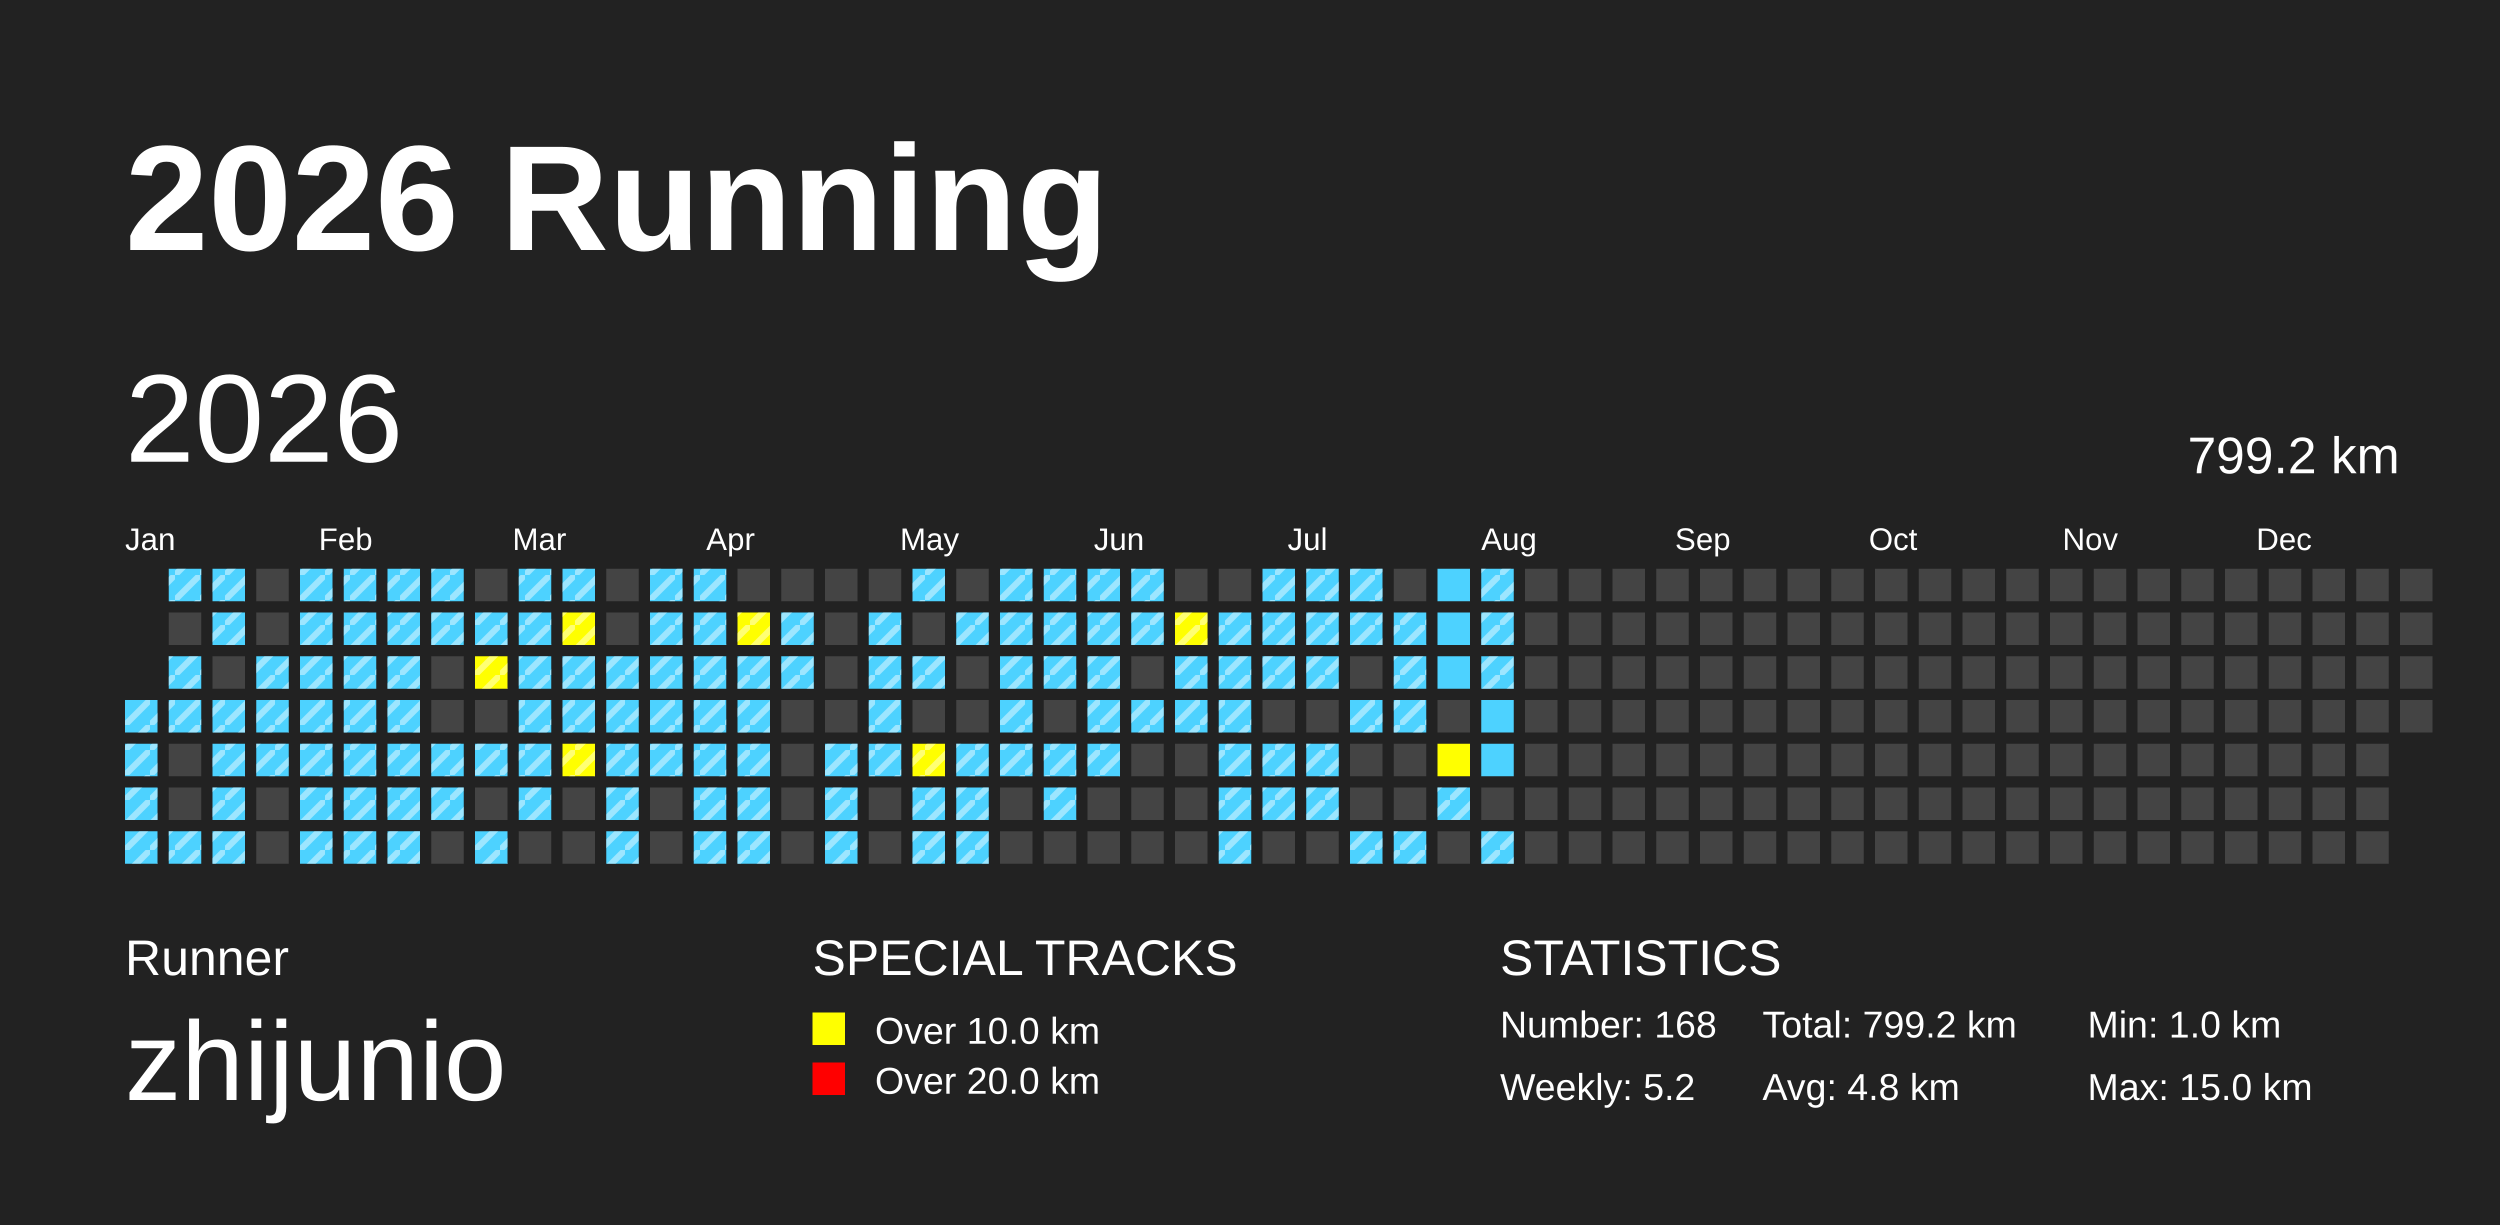
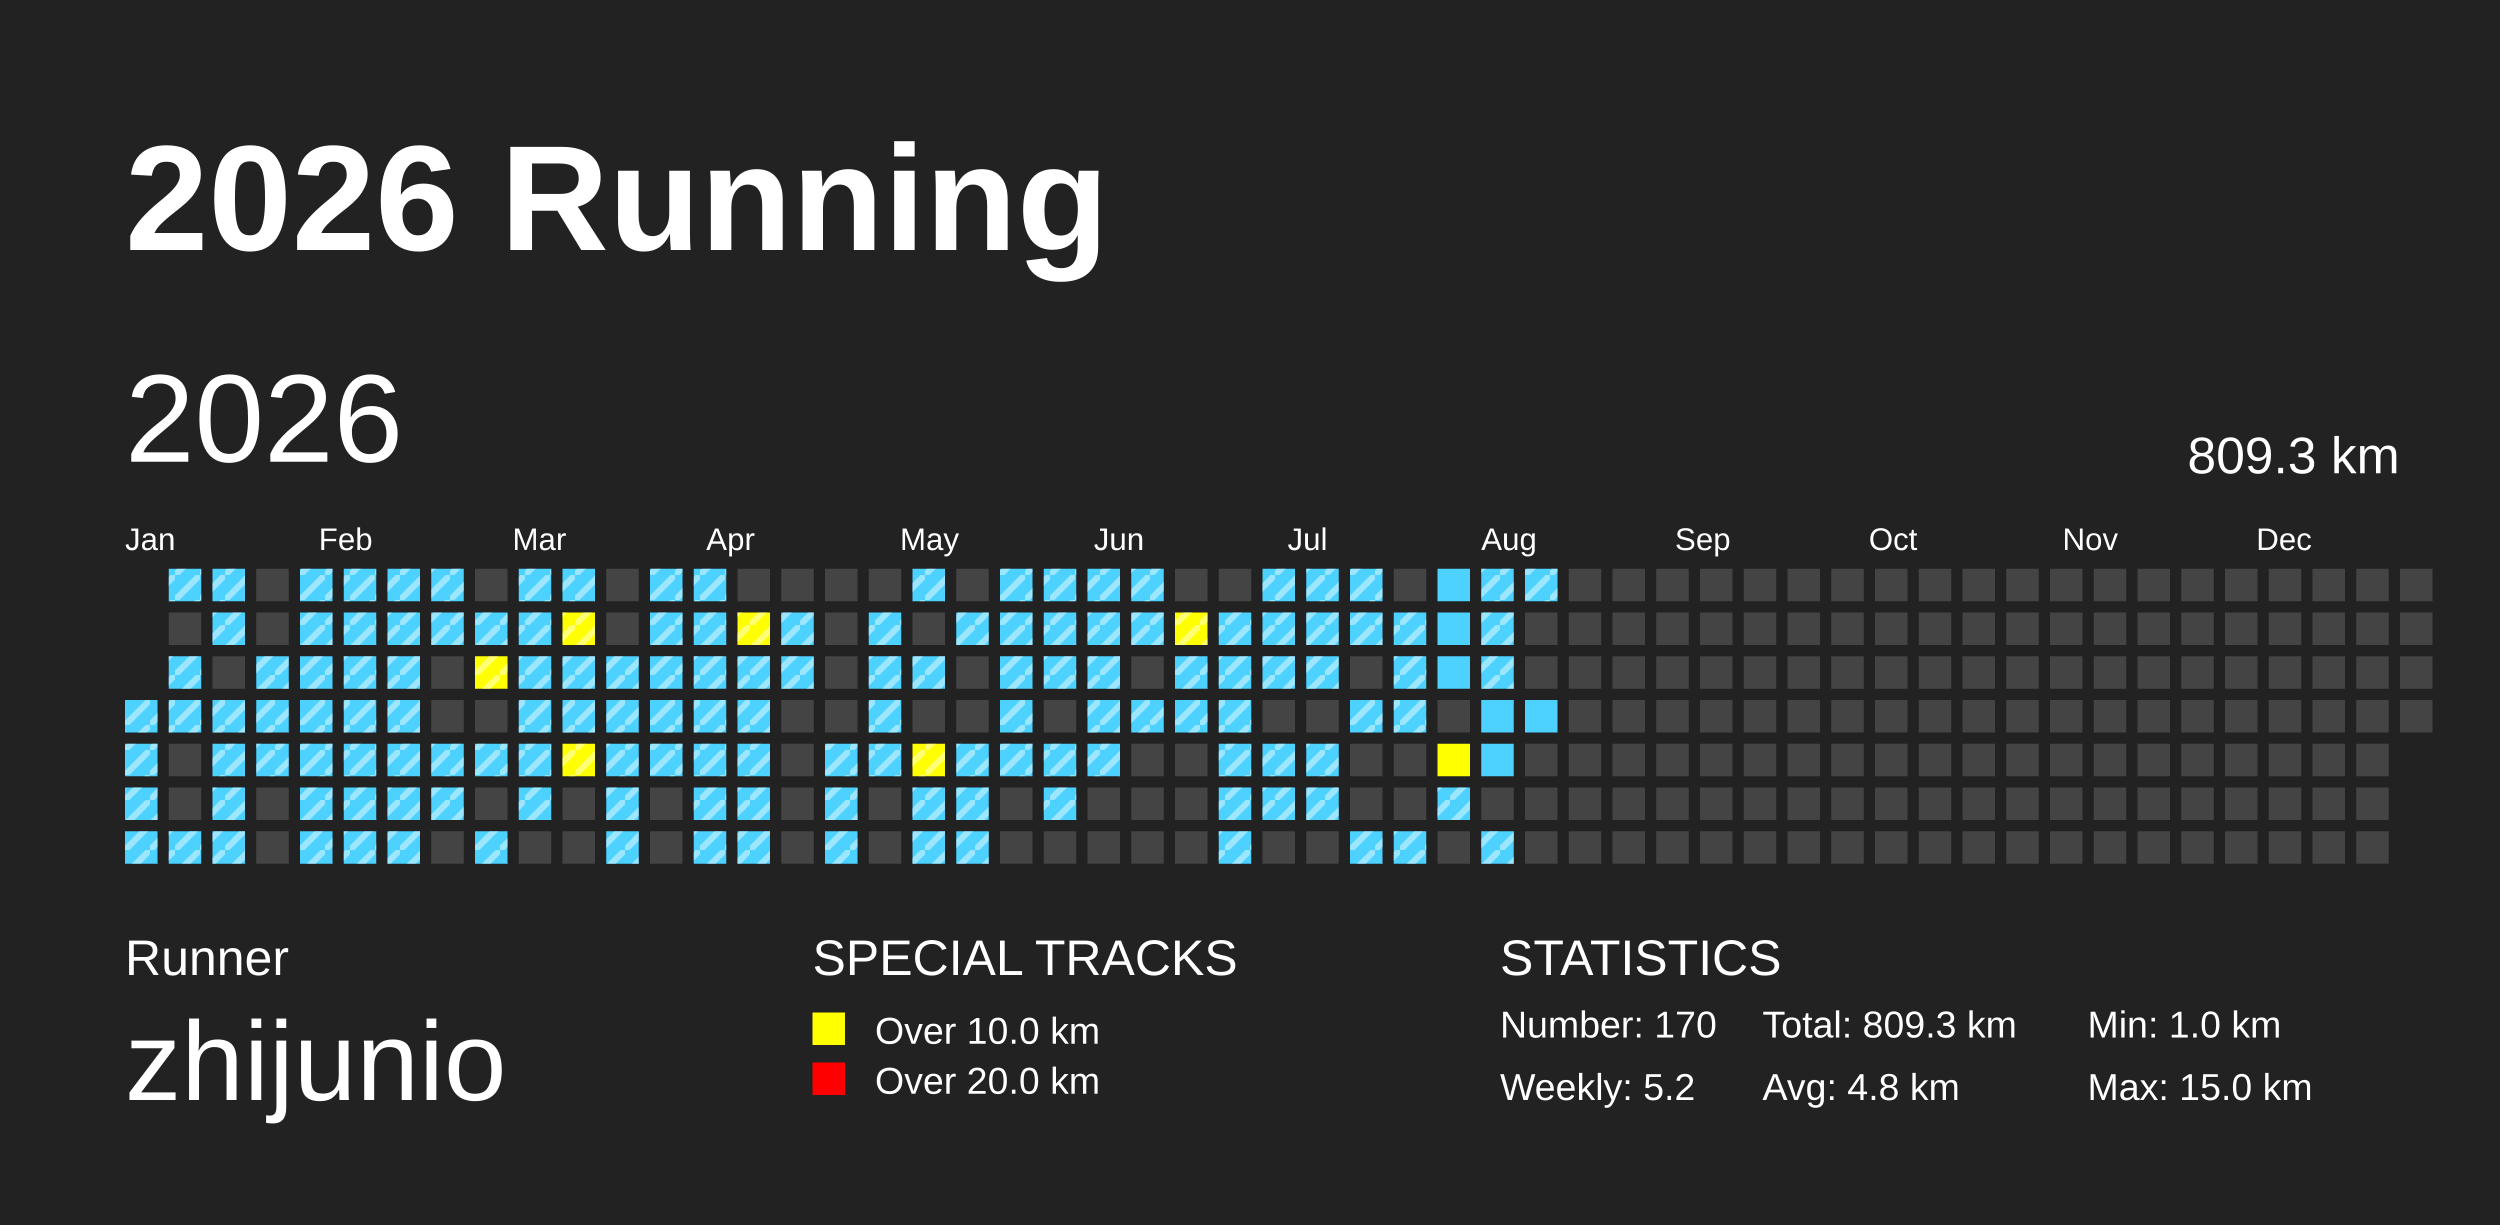
<svg xmlns="http://www.w3.org/2000/svg" baseProfile="full" height="98mm" version="1.1" viewBox="0,0,200,98" width="200mm">
  <defs>
    <pattern height="2" id="indoor-stripe" patternUnits="userSpaceOnUse" width="2">
      <line stroke="white" stroke-opacity="0.45" stroke-width="0.5" x1="0" x2="2" y1="2" y2="0" />
    </pattern>
  </defs>
  <rect fill="#222222" height="98" width="200" x="0" y="0" />
  <text fill="#FFFFFF" style="font-size:12px; font-family:Arial; font-weight:bold;" x="10" y="20">2026 Running</text>
  <text fill="#FFFFFF" style="font-size:4px; font-family:Arial" x="10" y="78">Runner</text>
  <text fill="#FFFFFF" style="font-size:9px; font-family:Arial" x="10" y="88">zhijunio</text>
  <text fill="#FFFFFF" style="font-size:4px; font-family:Arial" x="65" y="78">SPECIAL TRACKS</text>
  <rect fill="yellow" height="2.6" width="2.6" x="65" y="81" />
  <text fill="#FFFFFF" style="font-size:3px; font-family:Arial" x="70" y="83.5">Over 10.0 km</text>
  <rect fill="red" height="2.6" width="2.6" x="65" y="85" />
  <text fill="#FFFFFF" style="font-size:3px; font-family:Arial" x="70" y="87.5">Over 20.0 km</text>
  <text fill="#FFFFFF" style="font-size:4px; font-family:Arial" x="120" y="78">STATISTICS</text>
-   <text fill="#FFFFFF" style="font-size:3px; font-family:Arial" x="120" y="83">Number: 168</text>
+   <text fill="#FFFFFF" style="font-size:3px; font-family:Arial" x="120" y="83">Number: 170</text>
  <text fill="#FFFFFF" style="font-size:3px; font-family:Arial" x="120" y="88">Weekly: 5.2</text>
-   <text fill="#FFFFFF" style="font-size:3px; font-family:Arial" x="141" y="83">Total: 799.2 km</text>
+   <text fill="#FFFFFF" style="font-size:3px; font-family:Arial" x="141" y="83">Total: 809.3 km</text>
  <text fill="#FFFFFF" style="font-size:3px; font-family:Arial" x="141" y="88">Avg: 4.8 km</text>
  <text fill="#FFFFFF" style="font-size:3px; font-family:Arial" x="167" y="83">Min: 1.0 km</text>
  <text fill="#FFFFFF" style="font-size:3px; font-family:Arial" x="167" y="88">Max: 15.0 km</text>
  <text dominant-baseline="hanging" fill="#FFFFFF" style="font-size:10.0px; font-family:Arial;" x="10" y="30">2026</text>
-   <text dominant-baseline="hanging" fill="#FFFFFF" style="font-size:4.125px; font-family:Arial;" x="175" y="35">799.2 km</text>
+   <text dominant-baseline="hanging" fill="#FFFFFF" style="font-size:4.125px; font-family:Arial;" x="175" y="35">809.3 km</text>
  <text fill="#FFFFFF" style="font-size:2.5px; font-family:Arial" x="10.0" y="44">Jan</text>
  <text fill="#FFFFFF" style="font-size:2.5px; font-family:Arial" x="25.5" y="44">Feb</text>
  <text fill="#FFFFFF" style="font-size:2.5px; font-family:Arial" x="41.0" y="44">Mar</text>
  <text fill="#FFFFFF" style="font-size:2.5px; font-family:Arial" x="56.5" y="44">Apr</text>
  <text fill="#FFFFFF" style="font-size:2.5px; font-family:Arial" x="72.0" y="44">May</text>
  <text fill="#FFFFFF" style="font-size:2.5px; font-family:Arial" x="87.5" y="44">Jun</text>
  <text fill="#FFFFFF" style="font-size:2.5px; font-family:Arial" x="103.0" y="44">Jul</text>
  <text fill="#FFFFFF" style="font-size:2.5px; font-family:Arial" x="118.5" y="44">Aug</text>
  <text fill="#FFFFFF" style="font-size:2.5px; font-family:Arial" x="134.0" y="44">Sep</text>
  <text fill="#FFFFFF" style="font-size:2.5px; font-family:Arial" x="149.5" y="44">Oct</text>
  <text fill="#FFFFFF" style="font-size:2.5px; font-family:Arial" x="165.0" y="44">Nov</text>
  <text fill="#FFFFFF" style="font-size:2.5px; font-family:Arial" x="180.5" y="44">Dec</text>
  <rect fill="#4DD2FF" height="2.6" width="2.6" x="10.0" y="56.0" />
  <rect fill="url(#indoor-stripe)" height="2.6" style="pointer-events: none;" width="2.6" x="10.0" y="56.0" />
  <rect fill="#4DD2FF" height="2.6" width="2.6" x="10.0" y="59.5" />
  <rect fill="url(#indoor-stripe)" height="2.6" style="pointer-events: none;" width="2.6" x="10.0" y="59.5" />
  <rect fill="#4DD2FF" height="2.6" width="2.6" x="10.0" y="63.0" />
  <rect fill="url(#indoor-stripe)" height="2.6" style="pointer-events: none;" width="2.6" x="10.0" y="63.0" />
  <rect fill="#4DD2FF" height="2.6" width="2.6" x="10.0" y="66.5" />
  <rect fill="url(#indoor-stripe)" height="2.6" style="pointer-events: none;" width="2.6" x="10.0" y="66.5" />
  <rect fill="#4DD2FF" height="2.6" width="2.6" x="13.5" y="45.5" />
  <rect fill="url(#indoor-stripe)" height="2.6" style="pointer-events: none;" width="2.6" x="13.5" y="45.5" />
  <rect fill="#444444" height="2.6" width="2.6" x="13.5" y="49.0" />
  <rect fill="#4DD2FF" height="2.6" width="2.6" x="13.5" y="52.5" />
  <rect fill="url(#indoor-stripe)" height="2.6" style="pointer-events: none;" width="2.6" x="13.5" y="52.5" />
  <rect fill="#4DD2FF" height="2.6" width="2.6" x="13.5" y="56.0" />
  <rect fill="url(#indoor-stripe)" height="2.6" style="pointer-events: none;" width="2.6" x="13.5" y="56.0" />
  <rect fill="#444444" height="2.6" width="2.6" x="13.5" y="59.5" />
  <rect fill="#444444" height="2.6" width="2.6" x="13.5" y="63.0" />
  <rect fill="#4DD2FF" height="2.6" width="2.6" x="13.5" y="66.5" />
  <rect fill="url(#indoor-stripe)" height="2.6" style="pointer-events: none;" width="2.6" x="13.5" y="66.5" />
  <rect fill="#4DD2FF" height="2.6" width="2.6" x="17.0" y="45.5" />
  <rect fill="url(#indoor-stripe)" height="2.6" style="pointer-events: none;" width="2.6" x="17.0" y="45.5" />
  <rect fill="#4DD2FF" height="2.6" width="2.6" x="17.0" y="49.0" />
  <rect fill="url(#indoor-stripe)" height="2.6" style="pointer-events: none;" width="2.6" x="17.0" y="49.0" />
  <rect fill="#444444" height="2.6" width="2.6" x="17.0" y="52.5" />
  <rect fill="#4DD2FF" height="2.6" width="2.6" x="17.0" y="56.0" />
  <rect fill="url(#indoor-stripe)" height="2.6" style="pointer-events: none;" width="2.6" x="17.0" y="56.0" />
  <rect fill="#4DD2FF" height="2.6" width="2.6" x="17.0" y="59.5" />
  <rect fill="url(#indoor-stripe)" height="2.6" style="pointer-events: none;" width="2.6" x="17.0" y="59.5" />
  <rect fill="#4DD2FF" height="2.6" width="2.6" x="17.0" y="63.0" />
  <rect fill="url(#indoor-stripe)" height="2.6" style="pointer-events: none;" width="2.6" x="17.0" y="63.0" />
  <rect fill="#4DD2FF" height="2.6" width="2.6" x="17.0" y="66.5" />
  <rect fill="url(#indoor-stripe)" height="2.6" style="pointer-events: none;" width="2.6" x="17.0" y="66.5" />
  <rect fill="#444444" height="2.6" width="2.6" x="20.5" y="45.5" />
  <rect fill="#444444" height="2.6" width="2.6" x="20.5" y="49.0" />
  <rect fill="#4DD2FF" height="2.6" width="2.6" x="20.5" y="52.5" />
  <rect fill="url(#indoor-stripe)" height="2.6" style="pointer-events: none;" width="2.6" x="20.5" y="52.5" />
  <rect fill="#4DD2FF" height="2.6" width="2.6" x="20.5" y="56.0" />
  <rect fill="url(#indoor-stripe)" height="2.6" style="pointer-events: none;" width="2.6" x="20.5" y="56.0" />
  <rect fill="#4DD2FF" height="2.6" width="2.6" x="20.5" y="59.5" />
  <rect fill="url(#indoor-stripe)" height="2.6" style="pointer-events: none;" width="2.6" x="20.5" y="59.5" />
  <rect fill="#444444" height="2.6" width="2.6" x="20.5" y="63.0" />
  <rect fill="#444444" height="2.6" width="2.6" x="20.5" y="66.5" />
  <rect fill="#4DD2FF" height="2.6" width="2.6" x="24.0" y="45.5" />
  <rect fill="url(#indoor-stripe)" height="2.6" style="pointer-events: none;" width="2.6" x="24.0" y="45.5" />
  <rect fill="#4DD2FF" height="2.6" width="2.6" x="24.0" y="49.0" />
  <rect fill="url(#indoor-stripe)" height="2.6" style="pointer-events: none;" width="2.6" x="24.0" y="49.0" />
  <rect fill="#4DD2FF" height="2.6" width="2.6" x="24.0" y="52.5" />
  <rect fill="url(#indoor-stripe)" height="2.6" style="pointer-events: none;" width="2.6" x="24.0" y="52.5" />
  <rect fill="#4DD2FF" height="2.6" width="2.6" x="24.0" y="56.0" />
  <rect fill="url(#indoor-stripe)" height="2.6" style="pointer-events: none;" width="2.6" x="24.0" y="56.0" />
  <rect fill="#4DD2FF" height="2.6" width="2.6" x="24.0" y="59.5" />
  <rect fill="url(#indoor-stripe)" height="2.6" style="pointer-events: none;" width="2.6" x="24.0" y="59.5" />
  <rect fill="#4DD2FF" height="2.6" width="2.6" x="24.0" y="63.0" />
  <rect fill="url(#indoor-stripe)" height="2.6" style="pointer-events: none;" width="2.6" x="24.0" y="63.0" />
  <rect fill="#4DD2FF" height="2.6" width="2.6" x="24.0" y="66.5" />
  <rect fill="url(#indoor-stripe)" height="2.6" style="pointer-events: none;" width="2.6" x="24.0" y="66.5" />
  <rect fill="#4DD2FF" height="2.6" width="2.6" x="27.5" y="45.5" />
  <rect fill="url(#indoor-stripe)" height="2.6" style="pointer-events: none;" width="2.6" x="27.5" y="45.5" />
  <rect fill="#4DD2FF" height="2.6" width="2.6" x="27.5" y="49.0" />
  <rect fill="url(#indoor-stripe)" height="2.6" style="pointer-events: none;" width="2.6" x="27.5" y="49.0" />
  <rect fill="#4DD2FF" height="2.6" width="2.6" x="27.5" y="52.5" />
  <rect fill="url(#indoor-stripe)" height="2.6" style="pointer-events: none;" width="2.6" x="27.5" y="52.5" />
  <rect fill="#4DD2FF" height="2.6" width="2.6" x="27.5" y="56.0" />
  <rect fill="url(#indoor-stripe)" height="2.6" style="pointer-events: none;" width="2.6" x="27.5" y="56.0" />
  <rect fill="#4DD2FF" height="2.6" width="2.6" x="27.5" y="59.5" />
  <rect fill="url(#indoor-stripe)" height="2.6" style="pointer-events: none;" width="2.6" x="27.5" y="59.5" />
  <rect fill="#4DD2FF" height="2.6" width="2.6" x="27.5" y="63.0" />
  <rect fill="url(#indoor-stripe)" height="2.6" style="pointer-events: none;" width="2.6" x="27.5" y="63.0" />
  <rect fill="#4DD2FF" height="2.6" width="2.6" x="27.5" y="66.5" />
  <rect fill="url(#indoor-stripe)" height="2.6" style="pointer-events: none;" width="2.6" x="27.5" y="66.5" />
  <rect fill="#4DD2FF" height="2.6" width="2.6" x="31.0" y="45.5" />
  <rect fill="url(#indoor-stripe)" height="2.6" style="pointer-events: none;" width="2.6" x="31.0" y="45.5" />
  <rect fill="#4DD2FF" height="2.6" width="2.6" x="31.0" y="49.0" />
  <rect fill="url(#indoor-stripe)" height="2.6" style="pointer-events: none;" width="2.6" x="31.0" y="49.0" />
  <rect fill="#4DD2FF" height="2.6" width="2.6" x="31.0" y="52.5" />
  <rect fill="url(#indoor-stripe)" height="2.6" style="pointer-events: none;" width="2.6" x="31.0" y="52.5" />
  <rect fill="#4DD2FF" height="2.6" width="2.6" x="31.0" y="56.0" />
  <rect fill="url(#indoor-stripe)" height="2.6" style="pointer-events: none;" width="2.6" x="31.0" y="56.0" />
  <rect fill="#4DD2FF" height="2.6" width="2.6" x="31.0" y="59.5" />
  <rect fill="url(#indoor-stripe)" height="2.6" style="pointer-events: none;" width="2.6" x="31.0" y="59.5" />
  <rect fill="#4DD2FF" height="2.6" width="2.6" x="31.0" y="63.0" />
  <rect fill="url(#indoor-stripe)" height="2.6" style="pointer-events: none;" width="2.6" x="31.0" y="63.0" />
  <rect fill="#4DD2FF" height="2.6" width="2.6" x="31.0" y="66.5" />
  <rect fill="url(#indoor-stripe)" height="2.6" style="pointer-events: none;" width="2.6" x="31.0" y="66.5" />
  <rect fill="#4DD2FF" height="2.6" width="2.6" x="34.5" y="45.5" />
  <rect fill="url(#indoor-stripe)" height="2.6" style="pointer-events: none;" width="2.6" x="34.5" y="45.5" />
  <rect fill="#4DD2FF" height="2.6" width="2.6" x="34.5" y="49.0" />
  <rect fill="url(#indoor-stripe)" height="2.6" style="pointer-events: none;" width="2.6" x="34.5" y="49.0" />
  <rect fill="#444444" height="2.6" width="2.6" x="34.5" y="52.5" />
  <rect fill="#444444" height="2.6" width="2.6" x="34.5" y="56.0" />
  <rect fill="#4DD2FF" height="2.6" width="2.6" x="34.5" y="59.5" />
  <rect fill="url(#indoor-stripe)" height="2.6" style="pointer-events: none;" width="2.6" x="34.5" y="59.5" />
  <rect fill="#4DD2FF" height="2.6" width="2.6" x="34.5" y="63.0" />
  <rect fill="url(#indoor-stripe)" height="2.6" style="pointer-events: none;" width="2.6" x="34.5" y="63.0" />
  <rect fill="#444444" height="2.6" width="2.6" x="34.5" y="66.5" />
  <rect fill="#444444" height="2.6" width="2.6" x="38.0" y="45.5" />
  <rect fill="#4DD2FF" height="2.6" width="2.6" x="38.0" y="49.0" />
  <rect fill="url(#indoor-stripe)" height="2.6" style="pointer-events: none;" width="2.6" x="38.0" y="49.0" />
  <rect fill="yellow" height="2.6" width="2.6" x="38.0" y="52.5" />
  <rect fill="url(#indoor-stripe)" height="2.6" style="pointer-events: none;" width="2.6" x="38.0" y="52.5" />
  <rect fill="#444444" height="2.6" width="2.6" x="38.0" y="56.0" />
  <rect fill="#4DD2FF" height="2.6" width="2.6" x="38.0" y="59.5" />
  <rect fill="url(#indoor-stripe)" height="2.6" style="pointer-events: none;" width="2.6" x="38.0" y="59.5" />
  <rect fill="#444444" height="2.6" width="2.6" x="38.0" y="63.0" />
  <rect fill="#4DD2FF" height="2.6" width="2.6" x="38.0" y="66.5" />
  <rect fill="url(#indoor-stripe)" height="2.6" style="pointer-events: none;" width="2.6" x="38.0" y="66.5" />
  <rect fill="#4DD2FF" height="2.6" width="2.6" x="41.5" y="45.5" />
  <rect fill="url(#indoor-stripe)" height="2.6" style="pointer-events: none;" width="2.6" x="41.5" y="45.5" />
  <rect fill="#4DD2FF" height="2.6" width="2.6" x="41.5" y="49.0" />
  <rect fill="url(#indoor-stripe)" height="2.6" style="pointer-events: none;" width="2.6" x="41.5" y="49.0" />
  <rect fill="#4DD2FF" height="2.6" width="2.6" x="41.5" y="52.5" />
  <rect fill="url(#indoor-stripe)" height="2.6" style="pointer-events: none;" width="2.6" x="41.5" y="52.5" />
  <rect fill="#4DD2FF" height="2.6" width="2.6" x="41.5" y="56.0" />
  <rect fill="url(#indoor-stripe)" height="2.6" style="pointer-events: none;" width="2.6" x="41.5" y="56.0" />
  <rect fill="#4DD2FF" height="2.6" width="2.6" x="41.5" y="59.5" />
  <rect fill="url(#indoor-stripe)" height="2.6" style="pointer-events: none;" width="2.6" x="41.5" y="59.5" />
  <rect fill="#4DD2FF" height="2.6" width="2.6" x="41.5" y="63.0" />
  <rect fill="url(#indoor-stripe)" height="2.6" style="pointer-events: none;" width="2.6" x="41.5" y="63.0" />
  <rect fill="#444444" height="2.6" width="2.6" x="41.5" y="66.5" />
  <rect fill="#4DD2FF" height="2.6" width="2.6" x="45.0" y="45.5" />
  <rect fill="url(#indoor-stripe)" height="2.6" style="pointer-events: none;" width="2.6" x="45.0" y="45.5" />
  <rect fill="yellow" height="2.6" width="2.6" x="45.0" y="49.0" />
  <rect fill="url(#indoor-stripe)" height="2.6" style="pointer-events: none;" width="2.6" x="45.0" y="49.0" />
  <rect fill="#4DD2FF" height="2.6" width="2.6" x="45.0" y="52.5" />
  <rect fill="url(#indoor-stripe)" height="2.6" style="pointer-events: none;" width="2.6" x="45.0" y="52.5" />
  <rect fill="#4DD2FF" height="2.6" width="2.6" x="45.0" y="56.0" />
  <rect fill="url(#indoor-stripe)" height="2.6" style="pointer-events: none;" width="2.6" x="45.0" y="56.0" />
  <rect fill="yellow" height="2.6" width="2.6" x="45.0" y="59.5" />
  <rect fill="url(#indoor-stripe)" height="2.6" style="pointer-events: none;" width="2.6" x="45.0" y="59.5" />
  <rect fill="#444444" height="2.6" width="2.6" x="45.0" y="63.0" />
  <rect fill="#444444" height="2.6" width="2.6" x="45.0" y="66.5" />
  <rect fill="#444444" height="2.6" width="2.6" x="48.5" y="45.5" />
  <rect fill="#444444" height="2.6" width="2.6" x="48.5" y="49.0" />
  <rect fill="#4DD2FF" height="2.6" width="2.6" x="48.5" y="52.5" />
  <rect fill="url(#indoor-stripe)" height="2.6" style="pointer-events: none;" width="2.6" x="48.5" y="52.5" />
  <rect fill="#4DD2FF" height="2.6" width="2.6" x="48.5" y="56.0" />
  <rect fill="url(#indoor-stripe)" height="2.6" style="pointer-events: none;" width="2.6" x="48.5" y="56.0" />
  <rect fill="#4DD2FF" height="2.6" width="2.6" x="48.5" y="59.5" />
  <rect fill="url(#indoor-stripe)" height="2.6" style="pointer-events: none;" width="2.6" x="48.5" y="59.5" />
  <rect fill="#4DD2FF" height="2.6" width="2.6" x="48.5" y="63.0" />
  <rect fill="url(#indoor-stripe)" height="2.6" style="pointer-events: none;" width="2.6" x="48.5" y="63.0" />
  <rect fill="#4DD2FF" height="2.6" width="2.6" x="48.5" y="66.5" />
  <rect fill="url(#indoor-stripe)" height="2.6" style="pointer-events: none;" width="2.6" x="48.5" y="66.5" />
  <rect fill="#4DD2FF" height="2.6" width="2.6" x="52.0" y="45.5" />
  <rect fill="url(#indoor-stripe)" height="2.6" style="pointer-events: none;" width="2.6" x="52.0" y="45.5" />
  <rect fill="#4DD2FF" height="2.6" width="2.6" x="52.0" y="49.0" />
  <rect fill="url(#indoor-stripe)" height="2.6" style="pointer-events: none;" width="2.6" x="52.0" y="49.0" />
  <rect fill="#4DD2FF" height="2.6" width="2.6" x="52.0" y="52.5" />
  <rect fill="url(#indoor-stripe)" height="2.6" style="pointer-events: none;" width="2.6" x="52.0" y="52.5" />
  <rect fill="#4DD2FF" height="2.6" width="2.6" x="52.0" y="56.0" />
  <rect fill="url(#indoor-stripe)" height="2.6" style="pointer-events: none;" width="2.6" x="52.0" y="56.0" />
  <rect fill="#4DD2FF" height="2.6" width="2.6" x="52.0" y="59.5" />
  <rect fill="url(#indoor-stripe)" height="2.6" style="pointer-events: none;" width="2.6" x="52.0" y="59.5" />
  <rect fill="#444444" height="2.6" width="2.6" x="52.0" y="63.0" />
  <rect fill="#444444" height="2.6" width="2.6" x="52.0" y="66.5" />
  <rect fill="#4DD2FF" height="2.6" width="2.6" x="55.5" y="45.5" />
  <rect fill="url(#indoor-stripe)" height="2.6" style="pointer-events: none;" width="2.6" x="55.5" y="45.5" />
  <rect fill="#4DD2FF" height="2.6" width="2.6" x="55.5" y="49.0" />
  <rect fill="url(#indoor-stripe)" height="2.6" style="pointer-events: none;" width="2.6" x="55.5" y="49.0" />
  <rect fill="#4DD2FF" height="2.6" width="2.6" x="55.5" y="52.5" />
  <rect fill="url(#indoor-stripe)" height="2.6" style="pointer-events: none;" width="2.6" x="55.5" y="52.5" />
  <rect fill="#4DD2FF" height="2.6" width="2.6" x="55.5" y="56.0" />
  <rect fill="url(#indoor-stripe)" height="2.6" style="pointer-events: none;" width="2.6" x="55.5" y="56.0" />
  <rect fill="#4DD2FF" height="2.6" width="2.6" x="55.5" y="59.5" />
  <rect fill="url(#indoor-stripe)" height="2.6" style="pointer-events: none;" width="2.6" x="55.5" y="59.5" />
  <rect fill="#4DD2FF" height="2.6" width="2.6" x="55.5" y="63.0" />
  <rect fill="url(#indoor-stripe)" height="2.6" style="pointer-events: none;" width="2.6" x="55.5" y="63.0" />
  <rect fill="#4DD2FF" height="2.6" width="2.6" x="55.5" y="66.5" />
  <rect fill="url(#indoor-stripe)" height="2.6" style="pointer-events: none;" width="2.6" x="55.5" y="66.5" />
  <rect fill="#444444" height="2.6" width="2.6" x="59.0" y="45.5" />
  <rect fill="yellow" height="2.6" width="2.6" x="59.0" y="49.0" />
  <rect fill="url(#indoor-stripe)" height="2.6" style="pointer-events: none;" width="2.6" x="59.0" y="49.0" />
  <rect fill="#4DD2FF" height="2.6" width="2.6" x="59.0" y="52.5" />
  <rect fill="url(#indoor-stripe)" height="2.6" style="pointer-events: none;" width="2.6" x="59.0" y="52.5" />
  <rect fill="#4DD2FF" height="2.6" width="2.6" x="59.0" y="56.0" />
  <rect fill="url(#indoor-stripe)" height="2.6" style="pointer-events: none;" width="2.6" x="59.0" y="56.0" />
  <rect fill="#4DD2FF" height="2.6" width="2.6" x="59.0" y="59.5" />
  <rect fill="url(#indoor-stripe)" height="2.6" style="pointer-events: none;" width="2.6" x="59.0" y="59.5" />
  <rect fill="#4DD2FF" height="2.6" width="2.6" x="59.0" y="63.0" />
  <rect fill="url(#indoor-stripe)" height="2.6" style="pointer-events: none;" width="2.6" x="59.0" y="63.0" />
  <rect fill="#4DD2FF" height="2.6" width="2.6" x="59.0" y="66.5" />
  <rect fill="url(#indoor-stripe)" height="2.6" style="pointer-events: none;" width="2.6" x="59.0" y="66.5" />
  <rect fill="#444444" height="2.6" width="2.6" x="62.5" y="45.5" />
  <rect fill="#4DD2FF" height="2.6" width="2.6" x="62.5" y="49.0" />
  <rect fill="url(#indoor-stripe)" height="2.6" style="pointer-events: none;" width="2.6" x="62.5" y="49.0" />
  <rect fill="#4DD2FF" height="2.6" width="2.6" x="62.5" y="52.5" />
  <rect fill="url(#indoor-stripe)" height="2.6" style="pointer-events: none;" width="2.6" x="62.5" y="52.5" />
  <rect fill="#444444" height="2.6" width="2.6" x="62.5" y="56.0" />
  <rect fill="#444444" height="2.6" width="2.6" x="62.5" y="59.5" />
  <rect fill="#444444" height="2.6" width="2.6" x="62.5" y="63.0" />
  <rect fill="#444444" height="2.6" width="2.6" x="62.5" y="66.5" />
  <rect fill="#444444" height="2.6" width="2.6" x="66.0" y="45.5" />
  <rect fill="#444444" height="2.6" width="2.6" x="66.0" y="49.0" />
  <rect fill="#444444" height="2.6" width="2.6" x="66.0" y="52.5" />
  <rect fill="#444444" height="2.6" width="2.6" x="66.0" y="56.0" />
  <rect fill="#4DD2FF" height="2.6" width="2.6" x="66.0" y="59.5" />
  <rect fill="url(#indoor-stripe)" height="2.6" style="pointer-events: none;" width="2.6" x="66.0" y="59.5" />
  <rect fill="#4DD2FF" height="2.6" width="2.6" x="66.0" y="63.0" />
  <rect fill="url(#indoor-stripe)" height="2.6" style="pointer-events: none;" width="2.6" x="66.0" y="63.0" />
  <rect fill="#4DD2FF" height="2.6" width="2.6" x="66.0" y="66.5" />
  <rect fill="url(#indoor-stripe)" height="2.6" style="pointer-events: none;" width="2.6" x="66.0" y="66.5" />
  <rect fill="#444444" height="2.6" width="2.6" x="69.5" y="45.5" />
  <rect fill="#4DD2FF" height="2.6" width="2.6" x="69.5" y="49.0" />
  <rect fill="url(#indoor-stripe)" height="2.6" style="pointer-events: none;" width="2.6" x="69.5" y="49.0" />
  <rect fill="#4DD2FF" height="2.6" width="2.6" x="69.5" y="52.5" />
  <rect fill="url(#indoor-stripe)" height="2.6" style="pointer-events: none;" width="2.6" x="69.5" y="52.5" />
  <rect fill="#4DD2FF" height="2.6" width="2.6" x="69.5" y="56.0" />
  <rect fill="url(#indoor-stripe)" height="2.6" style="pointer-events: none;" width="2.6" x="69.5" y="56.0" />
  <rect fill="#4DD2FF" height="2.6" width="2.6" x="69.5" y="59.5" />
  <rect fill="url(#indoor-stripe)" height="2.6" style="pointer-events: none;" width="2.6" x="69.5" y="59.5" />
  <rect fill="#444444" height="2.6" width="2.6" x="69.5" y="63.0" />
  <rect fill="#444444" height="2.6" width="2.6" x="69.5" y="66.5" />
  <rect fill="#4DD2FF" height="2.6" width="2.6" x="73.0" y="45.5" />
  <rect fill="url(#indoor-stripe)" height="2.6" style="pointer-events: none;" width="2.6" x="73.0" y="45.5" />
  <rect fill="#444444" height="2.6" width="2.6" x="73.0" y="49.0" />
  <rect fill="#4DD2FF" height="2.6" width="2.6" x="73.0" y="52.5" />
  <rect fill="url(#indoor-stripe)" height="2.6" style="pointer-events: none;" width="2.6" x="73.0" y="52.5" />
  <rect fill="#444444" height="2.6" width="2.6" x="73.0" y="56.0" />
  <rect fill="yellow" height="2.6" width="2.6" x="73.0" y="59.5" />
  <rect fill="url(#indoor-stripe)" height="2.6" style="pointer-events: none;" width="2.6" x="73.0" y="59.5" />
  <rect fill="#4DD2FF" height="2.6" width="2.6" x="73.0" y="63.0" />
  <rect fill="url(#indoor-stripe)" height="2.6" style="pointer-events: none;" width="2.6" x="73.0" y="63.0" />
  <rect fill="#4DD2FF" height="2.6" width="2.6" x="73.0" y="66.5" />
  <rect fill="url(#indoor-stripe)" height="2.6" style="pointer-events: none;" width="2.6" x="73.0" y="66.5" />
  <rect fill="#444444" height="2.6" width="2.6" x="76.5" y="45.5" />
  <rect fill="#4DD2FF" height="2.6" width="2.6" x="76.5" y="49.0" />
  <rect fill="url(#indoor-stripe)" height="2.6" style="pointer-events: none;" width="2.6" x="76.5" y="49.0" />
  <rect fill="#444444" height="2.6" width="2.6" x="76.5" y="52.5" />
  <rect fill="#444444" height="2.6" width="2.6" x="76.5" y="56.0" />
  <rect fill="#4DD2FF" height="2.6" width="2.6" x="76.5" y="59.5" />
  <rect fill="url(#indoor-stripe)" height="2.6" style="pointer-events: none;" width="2.6" x="76.5" y="59.5" />
  <rect fill="#4DD2FF" height="2.6" width="2.6" x="76.5" y="63.0" />
  <rect fill="url(#indoor-stripe)" height="2.6" style="pointer-events: none;" width="2.6" x="76.5" y="63.0" />
  <rect fill="#4DD2FF" height="2.6" width="2.6" x="76.5" y="66.5" />
  <rect fill="url(#indoor-stripe)" height="2.6" style="pointer-events: none;" width="2.6" x="76.5" y="66.5" />
  <rect fill="#4DD2FF" height="2.6" width="2.6" x="80.0" y="45.5" />
  <rect fill="url(#indoor-stripe)" height="2.6" style="pointer-events: none;" width="2.6" x="80.0" y="45.5" />
  <rect fill="#4DD2FF" height="2.6" width="2.6" x="80.0" y="49.0" />
  <rect fill="url(#indoor-stripe)" height="2.6" style="pointer-events: none;" width="2.6" x="80.0" y="49.0" />
  <rect fill="#4DD2FF" height="2.6" width="2.6" x="80.0" y="52.5" />
  <rect fill="url(#indoor-stripe)" height="2.6" style="pointer-events: none;" width="2.6" x="80.0" y="52.5" />
  <rect fill="#4DD2FF" height="2.6" width="2.6" x="80.0" y="56.0" />
  <rect fill="url(#indoor-stripe)" height="2.6" style="pointer-events: none;" width="2.6" x="80.0" y="56.0" />
  <rect fill="#4DD2FF" height="2.6" width="2.6" x="80.0" y="59.5" />
  <rect fill="url(#indoor-stripe)" height="2.6" style="pointer-events: none;" width="2.6" x="80.0" y="59.5" />
  <rect fill="#444444" height="2.6" width="2.6" x="80.0" y="63.0" />
  <rect fill="#444444" height="2.6" width="2.6" x="80.0" y="66.5" />
  <rect fill="#4DD2FF" height="2.6" width="2.6" x="83.5" y="45.5" />
  <rect fill="url(#indoor-stripe)" height="2.6" style="pointer-events: none;" width="2.6" x="83.5" y="45.5" />
  <rect fill="#4DD2FF" height="2.6" width="2.6" x="83.5" y="49.0" />
  <rect fill="url(#indoor-stripe)" height="2.6" style="pointer-events: none;" width="2.6" x="83.5" y="49.0" />
  <rect fill="#4DD2FF" height="2.6" width="2.6" x="83.5" y="52.5" />
  <rect fill="url(#indoor-stripe)" height="2.6" style="pointer-events: none;" width="2.6" x="83.5" y="52.5" />
  <rect fill="#444444" height="2.6" width="2.6" x="83.5" y="56.0" />
  <rect fill="#4DD2FF" height="2.6" width="2.6" x="83.5" y="59.5" />
  <rect fill="url(#indoor-stripe)" height="2.6" style="pointer-events: none;" width="2.6" x="83.5" y="59.5" />
  <rect fill="#4DD2FF" height="2.6" width="2.6" x="83.5" y="63.0" />
  <rect fill="url(#indoor-stripe)" height="2.6" style="pointer-events: none;" width="2.6" x="83.5" y="63.0" />
  <rect fill="#444444" height="2.6" width="2.6" x="83.5" y="66.5" />
  <rect fill="#4DD2FF" height="2.6" width="2.6" x="87.0" y="45.5" />
  <rect fill="url(#indoor-stripe)" height="2.6" style="pointer-events: none;" width="2.6" x="87.0" y="45.5" />
  <rect fill="#4DD2FF" height="2.6" width="2.6" x="87.0" y="49.0" />
  <rect fill="url(#indoor-stripe)" height="2.6" style="pointer-events: none;" width="2.6" x="87.0" y="49.0" />
  <rect fill="#4DD2FF" height="2.6" width="2.6" x="87.0" y="52.5" />
  <rect fill="url(#indoor-stripe)" height="2.6" style="pointer-events: none;" width="2.6" x="87.0" y="52.5" />
  <rect fill="#4DD2FF" height="2.6" width="2.6" x="87.0" y="56.0" />
  <rect fill="url(#indoor-stripe)" height="2.6" style="pointer-events: none;" width="2.6" x="87.0" y="56.0" />
  <rect fill="#4DD2FF" height="2.6" width="2.6" x="87.0" y="59.5" />
  <rect fill="url(#indoor-stripe)" height="2.6" style="pointer-events: none;" width="2.6" x="87.0" y="59.5" />
  <rect fill="#444444" height="2.6" width="2.6" x="87.0" y="63.0" />
  <rect fill="#444444" height="2.6" width="2.6" x="87.0" y="66.5" />
  <rect fill="#4DD2FF" height="2.6" width="2.6" x="90.5" y="45.5" />
  <rect fill="url(#indoor-stripe)" height="2.6" style="pointer-events: none;" width="2.6" x="90.5" y="45.5" />
  <rect fill="#4DD2FF" height="2.6" width="2.6" x="90.5" y="49.0" />
  <rect fill="url(#indoor-stripe)" height="2.6" style="pointer-events: none;" width="2.6" x="90.5" y="49.0" />
  <rect fill="#444444" height="2.6" width="2.6" x="90.5" y="52.5" />
  <rect fill="#4DD2FF" height="2.6" width="2.6" x="90.5" y="56.0" />
  <rect fill="url(#indoor-stripe)" height="2.6" style="pointer-events: none;" width="2.6" x="90.5" y="56.0" />
  <rect fill="#444444" height="2.6" width="2.6" x="90.5" y="59.5" />
  <rect fill="#444444" height="2.6" width="2.6" x="90.5" y="63.0" />
  <rect fill="#444444" height="2.6" width="2.6" x="90.5" y="66.5" />
  <rect fill="#444444" height="2.6" width="2.6" x="94.0" y="45.5" />
  <rect fill="yellow" height="2.6" width="2.6" x="94.0" y="49.0" />
  <rect fill="url(#indoor-stripe)" height="2.6" style="pointer-events: none;" width="2.6" x="94.0" y="49.0" />
  <rect fill="#4DD2FF" height="2.6" width="2.6" x="94.0" y="52.5" />
  <rect fill="url(#indoor-stripe)" height="2.6" style="pointer-events: none;" width="2.6" x="94.0" y="52.5" />
  <rect fill="#4DD2FF" height="2.6" width="2.6" x="94.0" y="56.0" />
  <rect fill="url(#indoor-stripe)" height="2.6" style="pointer-events: none;" width="2.6" x="94.0" y="56.0" />
  <rect fill="#444444" height="2.6" width="2.6" x="94.0" y="59.5" />
  <rect fill="#444444" height="2.6" width="2.6" x="94.0" y="63.0" />
  <rect fill="#444444" height="2.6" width="2.6" x="94.0" y="66.5" />
  <rect fill="#444444" height="2.6" width="2.6" x="97.5" y="45.5" />
  <rect fill="#4DD2FF" height="2.6" width="2.6" x="97.5" y="49.0" />
  <rect fill="url(#indoor-stripe)" height="2.6" style="pointer-events: none;" width="2.6" x="97.5" y="49.0" />
  <rect fill="#4DD2FF" height="2.6" width="2.6" x="97.5" y="52.5" />
  <rect fill="url(#indoor-stripe)" height="2.6" style="pointer-events: none;" width="2.6" x="97.5" y="52.5" />
  <rect fill="#4DD2FF" height="2.6" width="2.6" x="97.5" y="56.0" />
  <rect fill="url(#indoor-stripe)" height="2.6" style="pointer-events: none;" width="2.6" x="97.5" y="56.0" />
  <rect fill="#4DD2FF" height="2.6" width="2.6" x="97.5" y="59.5" />
  <rect fill="url(#indoor-stripe)" height="2.6" style="pointer-events: none;" width="2.6" x="97.5" y="59.5" />
  <rect fill="#4DD2FF" height="2.6" width="2.6" x="97.5" y="63.0" />
  <rect fill="url(#indoor-stripe)" height="2.6" style="pointer-events: none;" width="2.6" x="97.5" y="63.0" />
  <rect fill="#4DD2FF" height="2.6" width="2.6" x="97.5" y="66.5" />
  <rect fill="url(#indoor-stripe)" height="2.6" style="pointer-events: none;" width="2.6" x="97.5" y="66.5" />
  <rect fill="#4DD2FF" height="2.6" width="2.6" x="101.0" y="45.5" />
  <rect fill="url(#indoor-stripe)" height="2.6" style="pointer-events: none;" width="2.6" x="101.0" y="45.5" />
  <rect fill="#4DD2FF" height="2.6" width="2.6" x="101.0" y="49.0" />
  <rect fill="url(#indoor-stripe)" height="2.6" style="pointer-events: none;" width="2.6" x="101.0" y="49.0" />
  <rect fill="#4DD2FF" height="2.6" width="2.6" x="101.0" y="52.5" />
  <rect fill="url(#indoor-stripe)" height="2.6" style="pointer-events: none;" width="2.6" x="101.0" y="52.5" />
  <rect fill="#444444" height="2.6" width="2.6" x="101.0" y="56.0" />
  <rect fill="#4DD2FF" height="2.6" width="2.6" x="101.0" y="59.5" />
  <rect fill="url(#indoor-stripe)" height="2.6" style="pointer-events: none;" width="2.6" x="101.0" y="59.5" />
  <rect fill="#4DD2FF" height="2.6" width="2.6" x="101.0" y="63.0" />
  <rect fill="url(#indoor-stripe)" height="2.6" style="pointer-events: none;" width="2.6" x="101.0" y="63.0" />
  <rect fill="#444444" height="2.6" width="2.6" x="101.0" y="66.5" />
  <rect fill="#4DD2FF" height="2.6" width="2.6" x="104.5" y="45.5" />
  <rect fill="url(#indoor-stripe)" height="2.6" style="pointer-events: none;" width="2.6" x="104.5" y="45.5" />
  <rect fill="#4DD2FF" height="2.6" width="2.6" x="104.5" y="49.0" />
  <rect fill="url(#indoor-stripe)" height="2.6" style="pointer-events: none;" width="2.6" x="104.5" y="49.0" />
  <rect fill="#4DD2FF" height="2.6" width="2.6" x="104.5" y="52.5" />
  <rect fill="url(#indoor-stripe)" height="2.6" style="pointer-events: none;" width="2.6" x="104.5" y="52.5" />
  <rect fill="#444444" height="2.6" width="2.6" x="104.5" y="56.0" />
  <rect fill="#4DD2FF" height="2.6" width="2.6" x="104.5" y="59.5" />
  <rect fill="url(#indoor-stripe)" height="2.6" style="pointer-events: none;" width="2.6" x="104.5" y="59.5" />
  <rect fill="#4DD2FF" height="2.6" width="2.6" x="104.5" y="63.0" />
  <rect fill="url(#indoor-stripe)" height="2.6" style="pointer-events: none;" width="2.6" x="104.5" y="63.0" />
  <rect fill="#444444" height="2.6" width="2.6" x="104.5" y="66.5" />
  <rect fill="#4DD2FF" height="2.6" width="2.6" x="108.0" y="45.5" />
  <rect fill="url(#indoor-stripe)" height="2.6" style="pointer-events: none;" width="2.6" x="108.0" y="45.5" />
  <rect fill="#4DD2FF" height="2.6" width="2.6" x="108.0" y="49.0" />
  <rect fill="url(#indoor-stripe)" height="2.6" style="pointer-events: none;" width="2.6" x="108.0" y="49.0" />
  <rect fill="#444444" height="2.6" width="2.6" x="108.0" y="52.5" />
  <rect fill="#4DD2FF" height="2.6" width="2.6" x="108.0" y="56.0" />
  <rect fill="url(#indoor-stripe)" height="2.6" style="pointer-events: none;" width="2.6" x="108.0" y="56.0" />
  <rect fill="#444444" height="2.6" width="2.6" x="108.0" y="59.5" />
  <rect fill="#444444" height="2.6" width="2.6" x="108.0" y="63.0" />
  <rect fill="#4DD2FF" height="2.6" width="2.6" x="108.0" y="66.5" />
  <rect fill="url(#indoor-stripe)" height="2.6" style="pointer-events: none;" width="2.6" x="108.0" y="66.5" />
  <rect fill="#444444" height="2.6" width="2.6" x="111.5" y="45.5" />
  <rect fill="#4DD2FF" height="2.6" width="2.6" x="111.5" y="49.0" />
  <rect fill="url(#indoor-stripe)" height="2.6" style="pointer-events: none;" width="2.6" x="111.5" y="49.0" />
  <rect fill="#4DD2FF" height="2.6" width="2.6" x="111.5" y="52.5" />
  <rect fill="url(#indoor-stripe)" height="2.6" style="pointer-events: none;" width="2.6" x="111.5" y="52.5" />
  <rect fill="#4DD2FF" height="2.6" width="2.6" x="111.5" y="56.0" />
  <rect fill="url(#indoor-stripe)" height="2.6" style="pointer-events: none;" width="2.6" x="111.5" y="56.0" />
  <rect fill="#444444" height="2.6" width="2.6" x="111.5" y="59.5" />
  <rect fill="#444444" height="2.6" width="2.6" x="111.5" y="63.0" />
  <rect fill="#4DD2FF" height="2.6" width="2.6" x="111.5" y="66.5" />
  <rect fill="url(#indoor-stripe)" height="2.6" style="pointer-events: none;" width="2.6" x="111.5" y="66.5" />
  <rect fill="#4DD2FF" height="2.6" width="2.6" x="115.0" y="45.5" />
  <rect fill="#4DD2FF" height="2.6" width="2.6" x="115.0" y="49.0" />
  <rect fill="#4DD2FF" height="2.6" width="2.6" x="115.0" y="52.5" />
  <rect fill="#444444" height="2.6" width="2.6" x="115.0" y="56.0" />
  <rect fill="yellow" height="2.6" width="2.6" x="115.0" y="59.5" />
  <rect fill="#4DD2FF" height="2.6" width="2.6" x="115.0" y="63.0" />
  <rect fill="url(#indoor-stripe)" height="2.6" style="pointer-events: none;" width="2.6" x="115.0" y="63.0" />
  <rect fill="#444444" height="2.6" width="2.6" x="115.0" y="66.5" />
  <rect fill="#4DD2FF" height="2.6" width="2.6" x="118.5" y="45.5" />
  <rect fill="url(#indoor-stripe)" height="2.6" style="pointer-events: none;" width="2.6" x="118.5" y="45.5" />
  <rect fill="#4DD2FF" height="2.6" width="2.6" x="118.5" y="49.0" />
  <rect fill="url(#indoor-stripe)" height="2.6" style="pointer-events: none;" width="2.6" x="118.5" y="49.0" />
  <rect fill="#4DD2FF" height="2.6" width="2.6" x="118.5" y="52.5" />
  <rect fill="url(#indoor-stripe)" height="2.6" style="pointer-events: none;" width="2.6" x="118.5" y="52.5" />
  <rect fill="#4DD2FF" height="2.6" width="2.6" x="118.5" y="56.0" />
  <rect fill="#4DD2FF" height="2.6" width="2.6" x="118.5" y="59.5" />
  <rect fill="#444444" height="2.6" width="2.6" x="118.5" y="63.0" />
  <rect fill="#4DD2FF" height="2.6" width="2.6" x="118.5" y="66.5" />
  <rect fill="url(#indoor-stripe)" height="2.6" style="pointer-events: none;" width="2.6" x="118.5" y="66.5" />
-   <rect fill="#444444" height="2.6" width="2.6" x="122.0" y="45.5" />
+   <rect fill="#4DD2FF" height="2.6" width="2.6" x="122.0" y="45.5" />
+   <rect fill="url(#indoor-stripe)" height="2.6" style="pointer-events: none;" width="2.6" x="122.0" y="45.5" />
  <rect fill="#444444" height="2.6" width="2.6" x="122.0" y="49.0" />
  <rect fill="#444444" height="2.6" width="2.6" x="122.0" y="52.5" />
-   <rect fill="#444444" height="2.6" width="2.6" x="122.0" y="56.0" />
+   <rect fill="#4DD2FF" height="2.6" width="2.6" x="122.0" y="56.0" />
  <rect fill="#444444" height="2.6" width="2.6" x="122.0" y="59.5" />
  <rect fill="#444444" height="2.6" width="2.6" x="122.0" y="63.0" />
  <rect fill="#444444" height="2.6" width="2.6" x="122.0" y="66.5" />
  <rect fill="#444444" height="2.6" width="2.6" x="125.5" y="45.5" />
  <rect fill="#444444" height="2.6" width="2.6" x="125.5" y="49.0" />
  <rect fill="#444444" height="2.6" width="2.6" x="125.5" y="52.5" />
  <rect fill="#444444" height="2.6" width="2.6" x="125.5" y="56.0" />
  <rect fill="#444444" height="2.6" width="2.6" x="125.5" y="59.5" />
  <rect fill="#444444" height="2.6" width="2.6" x="125.5" y="63.0" />
  <rect fill="#444444" height="2.6" width="2.6" x="125.5" y="66.5" />
  <rect fill="#444444" height="2.6" width="2.6" x="129.0" y="45.5" />
  <rect fill="#444444" height="2.6" width="2.6" x="129.0" y="49.0" />
  <rect fill="#444444" height="2.6" width="2.6" x="129.0" y="52.5" />
  <rect fill="#444444" height="2.6" width="2.6" x="129.0" y="56.0" />
  <rect fill="#444444" height="2.6" width="2.6" x="129.0" y="59.5" />
  <rect fill="#444444" height="2.6" width="2.6" x="129.0" y="63.0" />
  <rect fill="#444444" height="2.6" width="2.6" x="129.0" y="66.5" />
  <rect fill="#444444" height="2.6" width="2.6" x="132.5" y="45.5" />
  <rect fill="#444444" height="2.6" width="2.6" x="132.5" y="49.0" />
  <rect fill="#444444" height="2.6" width="2.6" x="132.5" y="52.5" />
  <rect fill="#444444" height="2.6" width="2.6" x="132.5" y="56.0" />
  <rect fill="#444444" height="2.6" width="2.6" x="132.5" y="59.5" />
  <rect fill="#444444" height="2.6" width="2.6" x="132.5" y="63.0" />
  <rect fill="#444444" height="2.6" width="2.6" x="132.5" y="66.5" />
  <rect fill="#444444" height="2.6" width="2.6" x="136.0" y="45.5" />
  <rect fill="#444444" height="2.6" width="2.6" x="136.0" y="49.0" />
  <rect fill="#444444" height="2.6" width="2.6" x="136.0" y="52.5" />
  <rect fill="#444444" height="2.6" width="2.6" x="136.0" y="56.0" />
  <rect fill="#444444" height="2.6" width="2.6" x="136.0" y="59.5" />
  <rect fill="#444444" height="2.6" width="2.6" x="136.0" y="63.0" />
  <rect fill="#444444" height="2.6" width="2.6" x="136.0" y="66.5" />
  <rect fill="#444444" height="2.6" width="2.6" x="139.5" y="45.5" />
  <rect fill="#444444" height="2.6" width="2.6" x="139.5" y="49.0" />
  <rect fill="#444444" height="2.6" width="2.6" x="139.5" y="52.5" />
  <rect fill="#444444" height="2.6" width="2.6" x="139.5" y="56.0" />
  <rect fill="#444444" height="2.6" width="2.6" x="139.5" y="59.5" />
  <rect fill="#444444" height="2.6" width="2.6" x="139.5" y="63.0" />
  <rect fill="#444444" height="2.6" width="2.6" x="139.5" y="66.5" />
  <rect fill="#444444" height="2.6" width="2.6" x="143.0" y="45.5" />
  <rect fill="#444444" height="2.6" width="2.6" x="143.0" y="49.0" />
  <rect fill="#444444" height="2.6" width="2.6" x="143.0" y="52.5" />
  <rect fill="#444444" height="2.6" width="2.6" x="143.0" y="56.0" />
  <rect fill="#444444" height="2.6" width="2.6" x="143.0" y="59.5" />
  <rect fill="#444444" height="2.6" width="2.6" x="143.0" y="63.0" />
  <rect fill="#444444" height="2.6" width="2.6" x="143.0" y="66.5" />
  <rect fill="#444444" height="2.6" width="2.6" x="146.5" y="45.5" />
  <rect fill="#444444" height="2.6" width="2.6" x="146.5" y="49.0" />
  <rect fill="#444444" height="2.6" width="2.6" x="146.5" y="52.5" />
  <rect fill="#444444" height="2.6" width="2.6" x="146.5" y="56.0" />
  <rect fill="#444444" height="2.6" width="2.6" x="146.5" y="59.5" />
  <rect fill="#444444" height="2.6" width="2.6" x="146.5" y="63.0" />
  <rect fill="#444444" height="2.6" width="2.6" x="146.5" y="66.5" />
  <rect fill="#444444" height="2.6" width="2.6" x="150.0" y="45.5" />
  <rect fill="#444444" height="2.6" width="2.6" x="150.0" y="49.0" />
  <rect fill="#444444" height="2.6" width="2.6" x="150.0" y="52.5" />
  <rect fill="#444444" height="2.6" width="2.6" x="150.0" y="56.0" />
  <rect fill="#444444" height="2.6" width="2.6" x="150.0" y="59.5" />
  <rect fill="#444444" height="2.6" width="2.6" x="150.0" y="63.0" />
  <rect fill="#444444" height="2.6" width="2.6" x="150.0" y="66.5" />
  <rect fill="#444444" height="2.6" width="2.6" x="153.5" y="45.5" />
  <rect fill="#444444" height="2.6" width="2.6" x="153.5" y="49.0" />
  <rect fill="#444444" height="2.6" width="2.6" x="153.5" y="52.5" />
  <rect fill="#444444" height="2.6" width="2.6" x="153.5" y="56.0" />
  <rect fill="#444444" height="2.6" width="2.6" x="153.5" y="59.5" />
  <rect fill="#444444" height="2.6" width="2.6" x="153.5" y="63.0" />
  <rect fill="#444444" height="2.6" width="2.6" x="153.5" y="66.5" />
  <rect fill="#444444" height="2.6" width="2.6" x="157.0" y="45.5" />
  <rect fill="#444444" height="2.6" width="2.6" x="157.0" y="49.0" />
  <rect fill="#444444" height="2.6" width="2.6" x="157.0" y="52.5" />
  <rect fill="#444444" height="2.6" width="2.6" x="157.0" y="56.0" />
  <rect fill="#444444" height="2.6" width="2.6" x="157.0" y="59.5" />
  <rect fill="#444444" height="2.6" width="2.6" x="157.0" y="63.0" />
  <rect fill="#444444" height="2.6" width="2.6" x="157.0" y="66.5" />
  <rect fill="#444444" height="2.6" width="2.6" x="160.5" y="45.5" />
  <rect fill="#444444" height="2.6" width="2.6" x="160.5" y="49.0" />
  <rect fill="#444444" height="2.6" width="2.6" x="160.5" y="52.5" />
  <rect fill="#444444" height="2.6" width="2.6" x="160.5" y="56.0" />
  <rect fill="#444444" height="2.6" width="2.6" x="160.5" y="59.5" />
  <rect fill="#444444" height="2.6" width="2.6" x="160.5" y="63.0" />
  <rect fill="#444444" height="2.6" width="2.6" x="160.5" y="66.5" />
  <rect fill="#444444" height="2.6" width="2.6" x="164.0" y="45.5" />
  <rect fill="#444444" height="2.6" width="2.6" x="164.0" y="49.0" />
  <rect fill="#444444" height="2.6" width="2.6" x="164.0" y="52.5" />
  <rect fill="#444444" height="2.6" width="2.6" x="164.0" y="56.0" />
  <rect fill="#444444" height="2.6" width="2.6" x="164.0" y="59.5" />
  <rect fill="#444444" height="2.6" width="2.6" x="164.0" y="63.0" />
  <rect fill="#444444" height="2.6" width="2.6" x="164.0" y="66.5" />
  <rect fill="#444444" height="2.6" width="2.6" x="167.5" y="45.5" />
  <rect fill="#444444" height="2.6" width="2.6" x="167.5" y="49.0" />
  <rect fill="#444444" height="2.6" width="2.6" x="167.5" y="52.5" />
  <rect fill="#444444" height="2.6" width="2.6" x="167.5" y="56.0" />
  <rect fill="#444444" height="2.6" width="2.6" x="167.5" y="59.5" />
  <rect fill="#444444" height="2.6" width="2.6" x="167.5" y="63.0" />
  <rect fill="#444444" height="2.6" width="2.6" x="167.5" y="66.5" />
  <rect fill="#444444" height="2.6" width="2.6" x="171.0" y="45.5" />
  <rect fill="#444444" height="2.6" width="2.6" x="171.0" y="49.0" />
  <rect fill="#444444" height="2.6" width="2.6" x="171.0" y="52.5" />
  <rect fill="#444444" height="2.6" width="2.6" x="171.0" y="56.0" />
  <rect fill="#444444" height="2.6" width="2.6" x="171.0" y="59.5" />
  <rect fill="#444444" height="2.6" width="2.6" x="171.0" y="63.0" />
  <rect fill="#444444" height="2.6" width="2.6" x="171.0" y="66.5" />
  <rect fill="#444444" height="2.6" width="2.6" x="174.5" y="45.5" />
  <rect fill="#444444" height="2.6" width="2.6" x="174.5" y="49.0" />
  <rect fill="#444444" height="2.6" width="2.6" x="174.5" y="52.5" />
  <rect fill="#444444" height="2.6" width="2.6" x="174.5" y="56.0" />
  <rect fill="#444444" height="2.6" width="2.6" x="174.5" y="59.5" />
  <rect fill="#444444" height="2.6" width="2.6" x="174.5" y="63.0" />
  <rect fill="#444444" height="2.6" width="2.6" x="174.5" y="66.5" />
  <rect fill="#444444" height="2.6" width="2.6" x="178.0" y="45.5" />
  <rect fill="#444444" height="2.6" width="2.6" x="178.0" y="49.0" />
  <rect fill="#444444" height="2.6" width="2.6" x="178.0" y="52.5" />
  <rect fill="#444444" height="2.6" width="2.6" x="178.0" y="56.0" />
  <rect fill="#444444" height="2.6" width="2.6" x="178.0" y="59.5" />
  <rect fill="#444444" height="2.6" width="2.6" x="178.0" y="63.0" />
  <rect fill="#444444" height="2.6" width="2.6" x="178.0" y="66.5" />
  <rect fill="#444444" height="2.6" width="2.6" x="181.5" y="45.5" />
  <rect fill="#444444" height="2.6" width="2.6" x="181.5" y="49.0" />
  <rect fill="#444444" height="2.6" width="2.6" x="181.5" y="52.5" />
  <rect fill="#444444" height="2.6" width="2.6" x="181.5" y="56.0" />
  <rect fill="#444444" height="2.6" width="2.6" x="181.5" y="59.5" />
  <rect fill="#444444" height="2.6" width="2.6" x="181.5" y="63.0" />
  <rect fill="#444444" height="2.6" width="2.6" x="181.5" y="66.5" />
  <rect fill="#444444" height="2.6" width="2.6" x="185.0" y="45.5" />
  <rect fill="#444444" height="2.6" width="2.6" x="185.0" y="49.0" />
  <rect fill="#444444" height="2.6" width="2.6" x="185.0" y="52.5" />
  <rect fill="#444444" height="2.6" width="2.6" x="185.0" y="56.0" />
  <rect fill="#444444" height="2.6" width="2.6" x="185.0" y="59.5" />
  <rect fill="#444444" height="2.6" width="2.6" x="185.0" y="63.0" />
  <rect fill="#444444" height="2.6" width="2.6" x="185.0" y="66.5" />
  <rect fill="#444444" height="2.6" width="2.6" x="188.5" y="45.5" />
  <rect fill="#444444" height="2.6" width="2.6" x="188.5" y="49.0" />
  <rect fill="#444444" height="2.6" width="2.6" x="188.5" y="52.5" />
  <rect fill="#444444" height="2.6" width="2.6" x="188.5" y="56.0" />
  <rect fill="#444444" height="2.6" width="2.6" x="188.5" y="59.5" />
  <rect fill="#444444" height="2.6" width="2.6" x="188.5" y="63.0" />
  <rect fill="#444444" height="2.6" width="2.6" x="188.5" y="66.5" />
  <rect fill="#444444" height="2.6" width="2.6" x="192.0" y="45.5" />
  <rect fill="#444444" height="2.6" width="2.6" x="192.0" y="49.0" />
  <rect fill="#444444" height="2.6" width="2.6" x="192.0" y="52.5" />
  <rect fill="#444444" height="2.6" width="2.6" x="192.0" y="56.0" />
</svg>
